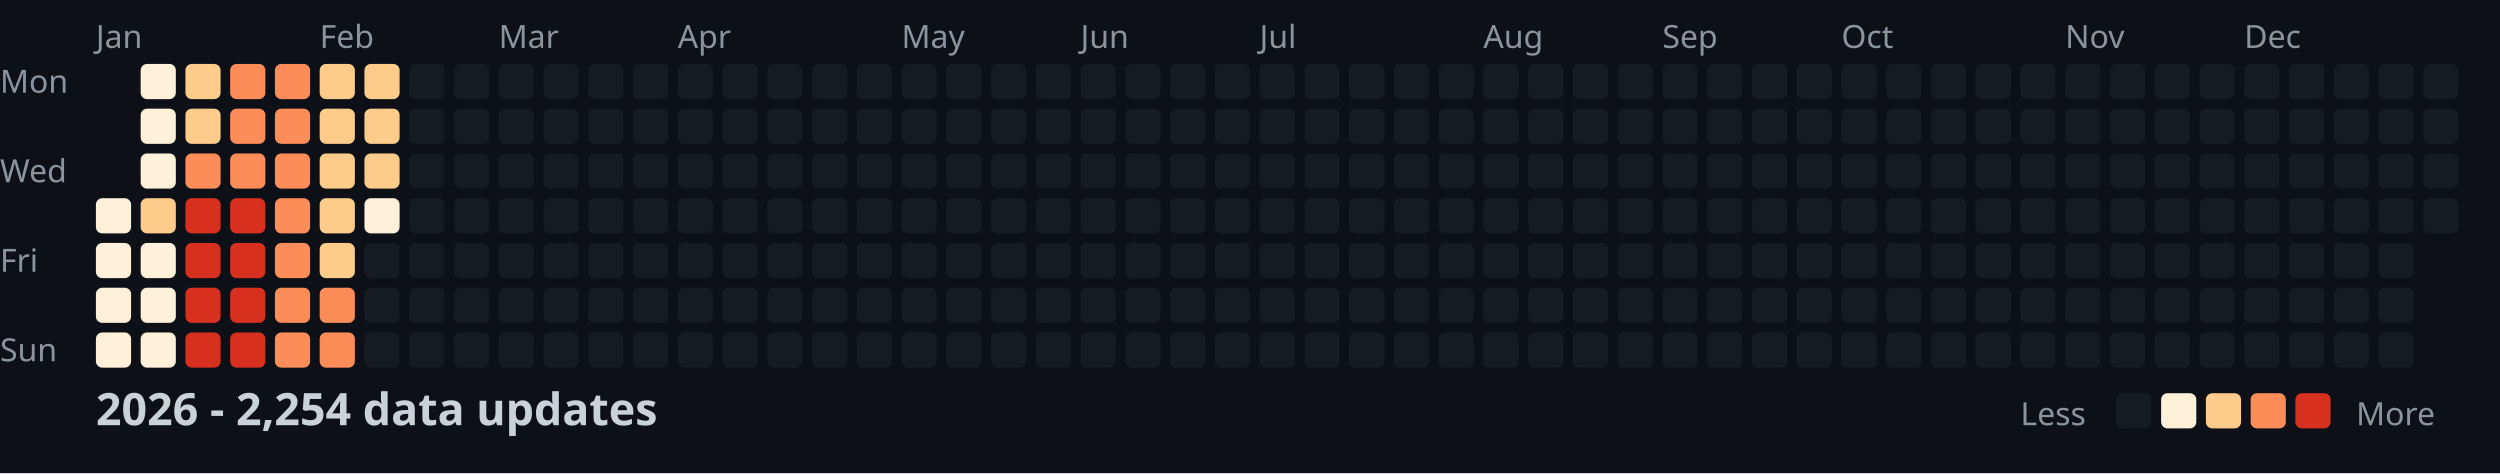
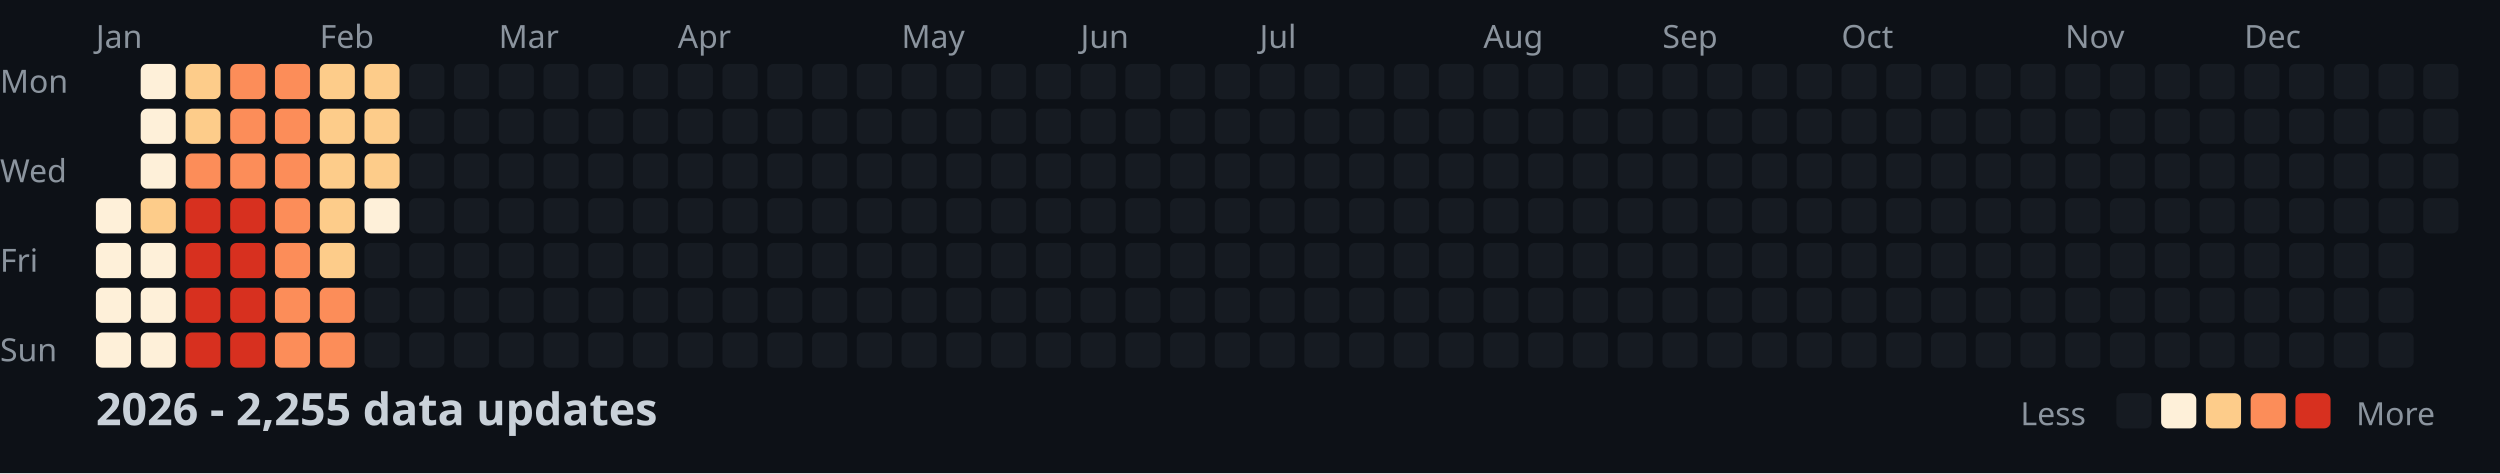
<svg xmlns="http://www.w3.org/2000/svg" width="782" height="148">
  <style>
    .month { font: 10px sans-serif; fill: #8b949e; }
    .day { font: 10px sans-serif; fill: #8b949e; }
    .title { font: bold 14px sans-serif; fill: #c9d1d9; }
    .legend { font: 10px sans-serif; fill: #8b949e; }
  </style>
  <rect width="100%" height="100%" fill="#0d1117" />
  <text x="0" y="29" class="day">Mon</text>
  <text x="0" y="57" class="day">Wed</text>
  <text x="0" y="85" class="day">Fri</text>
  <text x="0" y="113" class="day">Sun</text>
  <text x="30" y="15" class="month">Jan</text>
  <text x="100" y="15" class="month">Feb</text>
  <text x="156" y="15" class="month">Mar</text>
  <text x="212" y="15" class="month">Apr</text>
  <text x="282" y="15" class="month">May</text>
  <text x="338" y="15" class="month">Jun</text>
  <text x="394" y="15" class="month">Jul</text>
  <text x="464" y="15" class="month">Aug</text>
  <text x="520" y="15" class="month">Sep</text>
  <text x="576" y="15" class="month">Oct</text>
  <text x="646" y="15" class="month">Nov</text>
  <text x="702" y="15" class="month">Dec</text>
  <rect x="30" y="62" width="11" height="11" fill="#fef0d9" rx="2" />
  <rect x="30" y="76" width="11" height="11" fill="#fef0d9" rx="2" />
  <rect x="30" y="90" width="11" height="11" fill="#fef0d9" rx="2" />
  <rect x="30" y="104" width="11" height="11" fill="#fef0d9" rx="2" />
  <rect x="44" y="20" width="11" height="11" fill="#fef0d9" rx="2" />
  <rect x="44" y="34" width="11" height="11" fill="#fef0d9" rx="2" />
  <rect x="44" y="48" width="11" height="11" fill="#fef0d9" rx="2" />
  <rect x="44" y="62" width="11" height="11" fill="#fdcc8a" rx="2" />
  <rect x="44" y="76" width="11" height="11" fill="#fef0d9" rx="2" />
  <rect x="44" y="90" width="11" height="11" fill="#fef0d9" rx="2" />
  <rect x="44" y="104" width="11" height="11" fill="#fef0d9" rx="2" />
  <rect x="58" y="20" width="11" height="11" fill="#fdcc8a" rx="2" />
  <rect x="58" y="34" width="11" height="11" fill="#fdcc8a" rx="2" />
  <rect x="58" y="48" width="11" height="11" fill="#fc8d59" rx="2" />
  <rect x="58" y="62" width="11" height="11" fill="#d7301f" rx="2" />
  <rect x="58" y="76" width="11" height="11" fill="#d7301f" rx="2" />
  <rect x="58" y="90" width="11" height="11" fill="#d7301f" rx="2" />
  <rect x="58" y="104" width="11" height="11" fill="#d7301f" rx="2" />
  <rect x="72" y="20" width="11" height="11" fill="#fc8d59" rx="2" />
  <rect x="72" y="34" width="11" height="11" fill="#fc8d59" rx="2" />
  <rect x="72" y="48" width="11" height="11" fill="#fc8d59" rx="2" />
  <rect x="72" y="62" width="11" height="11" fill="#d7301f" rx="2" />
  <rect x="72" y="76" width="11" height="11" fill="#d7301f" rx="2" />
  <rect x="72" y="90" width="11" height="11" fill="#d7301f" rx="2" />
  <rect x="72" y="104" width="11" height="11" fill="#d7301f" rx="2" />
  <rect x="86" y="20" width="11" height="11" fill="#fc8d59" rx="2" />
  <rect x="86" y="34" width="11" height="11" fill="#fc8d59" rx="2" />
  <rect x="86" y="48" width="11" height="11" fill="#fc8d59" rx="2" />
  <rect x="86" y="62" width="11" height="11" fill="#fc8d59" rx="2" />
  <rect x="86" y="76" width="11" height="11" fill="#fc8d59" rx="2" />
  <rect x="86" y="90" width="11" height="11" fill="#fc8d59" rx="2" />
  <rect x="86" y="104" width="11" height="11" fill="#fc8d59" rx="2" />
  <rect x="100" y="20" width="11" height="11" fill="#fdcc8a" rx="2" />
  <rect x="100" y="34" width="11" height="11" fill="#fdcc8a" rx="2" />
  <rect x="100" y="48" width="11" height="11" fill="#fdcc8a" rx="2" />
  <rect x="100" y="62" width="11" height="11" fill="#fdcc8a" rx="2" />
  <rect x="100" y="76" width="11" height="11" fill="#fdcc8a" rx="2" />
  <rect x="100" y="90" width="11" height="11" fill="#fc8d59" rx="2" />
  <rect x="100" y="104" width="11" height="11" fill="#fc8d59" rx="2" />
  <rect x="114" y="20" width="11" height="11" fill="#fdcc8a" rx="2" />
  <rect x="114" y="34" width="11" height="11" fill="#fdcc8a" rx="2" />
  <rect x="114" y="48" width="11" height="11" fill="#fdcc8a" rx="2" />
  <rect x="114" y="62" width="11" height="11" fill="#fef0d9" rx="2" />
  <rect x="114" y="76" width="11" height="11" fill="#161b22" rx="2" />
  <rect x="114" y="90" width="11" height="11" fill="#161b22" rx="2" />
  <rect x="114" y="104" width="11" height="11" fill="#161b22" rx="2" />
  <rect x="128" y="20" width="11" height="11" fill="#161b22" rx="2" />
  <rect x="128" y="34" width="11" height="11" fill="#161b22" rx="2" />
  <rect x="128" y="48" width="11" height="11" fill="#161b22" rx="2" />
  <rect x="128" y="62" width="11" height="11" fill="#161b22" rx="2" />
  <rect x="128" y="76" width="11" height="11" fill="#161b22" rx="2" />
  <rect x="128" y="90" width="11" height="11" fill="#161b22" rx="2" />
  <rect x="128" y="104" width="11" height="11" fill="#161b22" rx="2" />
  <rect x="142" y="20" width="11" height="11" fill="#161b22" rx="2" />
  <rect x="142" y="34" width="11" height="11" fill="#161b22" rx="2" />
  <rect x="142" y="48" width="11" height="11" fill="#161b22" rx="2" />
  <rect x="142" y="62" width="11" height="11" fill="#161b22" rx="2" />
  <rect x="142" y="76" width="11" height="11" fill="#161b22" rx="2" />
  <rect x="142" y="90" width="11" height="11" fill="#161b22" rx="2" />
  <rect x="142" y="104" width="11" height="11" fill="#161b22" rx="2" />
  <rect x="156" y="20" width="11" height="11" fill="#161b22" rx="2" />
  <rect x="156" y="34" width="11" height="11" fill="#161b22" rx="2" />
  <rect x="156" y="48" width="11" height="11" fill="#161b22" rx="2" />
  <rect x="156" y="62" width="11" height="11" fill="#161b22" rx="2" />
  <rect x="156" y="76" width="11" height="11" fill="#161b22" rx="2" />
  <rect x="156" y="90" width="11" height="11" fill="#161b22" rx="2" />
  <rect x="156" y="104" width="11" height="11" fill="#161b22" rx="2" />
  <rect x="170" y="20" width="11" height="11" fill="#161b22" rx="2" />
  <rect x="170" y="34" width="11" height="11" fill="#161b22" rx="2" />
  <rect x="170" y="48" width="11" height="11" fill="#161b22" rx="2" />
  <rect x="170" y="62" width="11" height="11" fill="#161b22" rx="2" />
  <rect x="170" y="76" width="11" height="11" fill="#161b22" rx="2" />
  <rect x="170" y="90" width="11" height="11" fill="#161b22" rx="2" />
  <rect x="170" y="104" width="11" height="11" fill="#161b22" rx="2" />
  <rect x="184" y="20" width="11" height="11" fill="#161b22" rx="2" />
  <rect x="184" y="34" width="11" height="11" fill="#161b22" rx="2" />
  <rect x="184" y="48" width="11" height="11" fill="#161b22" rx="2" />
  <rect x="184" y="62" width="11" height="11" fill="#161b22" rx="2" />
  <rect x="184" y="76" width="11" height="11" fill="#161b22" rx="2" />
  <rect x="184" y="90" width="11" height="11" fill="#161b22" rx="2" />
  <rect x="184" y="104" width="11" height="11" fill="#161b22" rx="2" />
  <rect x="198" y="20" width="11" height="11" fill="#161b22" rx="2" />
  <rect x="198" y="34" width="11" height="11" fill="#161b22" rx="2" />
  <rect x="198" y="48" width="11" height="11" fill="#161b22" rx="2" />
  <rect x="198" y="62" width="11" height="11" fill="#161b22" rx="2" />
  <rect x="198" y="76" width="11" height="11" fill="#161b22" rx="2" />
  <rect x="198" y="90" width="11" height="11" fill="#161b22" rx="2" />
  <rect x="198" y="104" width="11" height="11" fill="#161b22" rx="2" />
  <rect x="212" y="20" width="11" height="11" fill="#161b22" rx="2" />
  <rect x="212" y="34" width="11" height="11" fill="#161b22" rx="2" />
  <rect x="212" y="48" width="11" height="11" fill="#161b22" rx="2" />
  <rect x="212" y="62" width="11" height="11" fill="#161b22" rx="2" />
  <rect x="212" y="76" width="11" height="11" fill="#161b22" rx="2" />
  <rect x="212" y="90" width="11" height="11" fill="#161b22" rx="2" />
  <rect x="212" y="104" width="11" height="11" fill="#161b22" rx="2" />
  <rect x="226" y="20" width="11" height="11" fill="#161b22" rx="2" />
  <rect x="226" y="34" width="11" height="11" fill="#161b22" rx="2" />
  <rect x="226" y="48" width="11" height="11" fill="#161b22" rx="2" />
  <rect x="226" y="62" width="11" height="11" fill="#161b22" rx="2" />
  <rect x="226" y="76" width="11" height="11" fill="#161b22" rx="2" />
  <rect x="226" y="90" width="11" height="11" fill="#161b22" rx="2" />
  <rect x="226" y="104" width="11" height="11" fill="#161b22" rx="2" />
  <rect x="240" y="20" width="11" height="11" fill="#161b22" rx="2" />
  <rect x="240" y="34" width="11" height="11" fill="#161b22" rx="2" />
  <rect x="240" y="48" width="11" height="11" fill="#161b22" rx="2" />
  <rect x="240" y="62" width="11" height="11" fill="#161b22" rx="2" />
  <rect x="240" y="76" width="11" height="11" fill="#161b22" rx="2" />
  <rect x="240" y="90" width="11" height="11" fill="#161b22" rx="2" />
  <rect x="240" y="104" width="11" height="11" fill="#161b22" rx="2" />
  <rect x="254" y="20" width="11" height="11" fill="#161b22" rx="2" />
  <rect x="254" y="34" width="11" height="11" fill="#161b22" rx="2" />
  <rect x="254" y="48" width="11" height="11" fill="#161b22" rx="2" />
  <rect x="254" y="62" width="11" height="11" fill="#161b22" rx="2" />
  <rect x="254" y="76" width="11" height="11" fill="#161b22" rx="2" />
  <rect x="254" y="90" width="11" height="11" fill="#161b22" rx="2" />
  <rect x="254" y="104" width="11" height="11" fill="#161b22" rx="2" />
  <rect x="268" y="20" width="11" height="11" fill="#161b22" rx="2" />
  <rect x="268" y="34" width="11" height="11" fill="#161b22" rx="2" />
  <rect x="268" y="48" width="11" height="11" fill="#161b22" rx="2" />
  <rect x="268" y="62" width="11" height="11" fill="#161b22" rx="2" />
  <rect x="268" y="76" width="11" height="11" fill="#161b22" rx="2" />
  <rect x="268" y="90" width="11" height="11" fill="#161b22" rx="2" />
  <rect x="268" y="104" width="11" height="11" fill="#161b22" rx="2" />
  <rect x="282" y="20" width="11" height="11" fill="#161b22" rx="2" />
  <rect x="282" y="34" width="11" height="11" fill="#161b22" rx="2" />
  <rect x="282" y="48" width="11" height="11" fill="#161b22" rx="2" />
  <rect x="282" y="62" width="11" height="11" fill="#161b22" rx="2" />
  <rect x="282" y="76" width="11" height="11" fill="#161b22" rx="2" />
  <rect x="282" y="90" width="11" height="11" fill="#161b22" rx="2" />
  <rect x="282" y="104" width="11" height="11" fill="#161b22" rx="2" />
  <rect x="296" y="20" width="11" height="11" fill="#161b22" rx="2" />
  <rect x="296" y="34" width="11" height="11" fill="#161b22" rx="2" />
  <rect x="296" y="48" width="11" height="11" fill="#161b22" rx="2" />
  <rect x="296" y="62" width="11" height="11" fill="#161b22" rx="2" />
  <rect x="296" y="76" width="11" height="11" fill="#161b22" rx="2" />
  <rect x="296" y="90" width="11" height="11" fill="#161b22" rx="2" />
  <rect x="296" y="104" width="11" height="11" fill="#161b22" rx="2" />
  <rect x="310" y="20" width="11" height="11" fill="#161b22" rx="2" />
  <rect x="310" y="34" width="11" height="11" fill="#161b22" rx="2" />
  <rect x="310" y="48" width="11" height="11" fill="#161b22" rx="2" />
  <rect x="310" y="62" width="11" height="11" fill="#161b22" rx="2" />
  <rect x="310" y="76" width="11" height="11" fill="#161b22" rx="2" />
  <rect x="310" y="90" width="11" height="11" fill="#161b22" rx="2" />
  <rect x="310" y="104" width="11" height="11" fill="#161b22" rx="2" />
  <rect x="324" y="20" width="11" height="11" fill="#161b22" rx="2" />
  <rect x="324" y="34" width="11" height="11" fill="#161b22" rx="2" />
  <rect x="324" y="48" width="11" height="11" fill="#161b22" rx="2" />
  <rect x="324" y="62" width="11" height="11" fill="#161b22" rx="2" />
  <rect x="324" y="76" width="11" height="11" fill="#161b22" rx="2" />
  <rect x="324" y="90" width="11" height="11" fill="#161b22" rx="2" />
  <rect x="324" y="104" width="11" height="11" fill="#161b22" rx="2" />
  <rect x="338" y="20" width="11" height="11" fill="#161b22" rx="2" />
  <rect x="338" y="34" width="11" height="11" fill="#161b22" rx="2" />
  <rect x="338" y="48" width="11" height="11" fill="#161b22" rx="2" />
  <rect x="338" y="62" width="11" height="11" fill="#161b22" rx="2" />
  <rect x="338" y="76" width="11" height="11" fill="#161b22" rx="2" />
  <rect x="338" y="90" width="11" height="11" fill="#161b22" rx="2" />
  <rect x="338" y="104" width="11" height="11" fill="#161b22" rx="2" />
  <rect x="352" y="20" width="11" height="11" fill="#161b22" rx="2" />
  <rect x="352" y="34" width="11" height="11" fill="#161b22" rx="2" />
  <rect x="352" y="48" width="11" height="11" fill="#161b22" rx="2" />
  <rect x="352" y="62" width="11" height="11" fill="#161b22" rx="2" />
  <rect x="352" y="76" width="11" height="11" fill="#161b22" rx="2" />
  <rect x="352" y="90" width="11" height="11" fill="#161b22" rx="2" />
  <rect x="352" y="104" width="11" height="11" fill="#161b22" rx="2" />
  <rect x="366" y="20" width="11" height="11" fill="#161b22" rx="2" />
  <rect x="366" y="34" width="11" height="11" fill="#161b22" rx="2" />
  <rect x="366" y="48" width="11" height="11" fill="#161b22" rx="2" />
  <rect x="366" y="62" width="11" height="11" fill="#161b22" rx="2" />
  <rect x="366" y="76" width="11" height="11" fill="#161b22" rx="2" />
  <rect x="366" y="90" width="11" height="11" fill="#161b22" rx="2" />
  <rect x="366" y="104" width="11" height="11" fill="#161b22" rx="2" />
  <rect x="380" y="20" width="11" height="11" fill="#161b22" rx="2" />
  <rect x="380" y="34" width="11" height="11" fill="#161b22" rx="2" />
  <rect x="380" y="48" width="11" height="11" fill="#161b22" rx="2" />
  <rect x="380" y="62" width="11" height="11" fill="#161b22" rx="2" />
  <rect x="380" y="76" width="11" height="11" fill="#161b22" rx="2" />
  <rect x="380" y="90" width="11" height="11" fill="#161b22" rx="2" />
  <rect x="380" y="104" width="11" height="11" fill="#161b22" rx="2" />
  <rect x="394" y="20" width="11" height="11" fill="#161b22" rx="2" />
  <rect x="394" y="34" width="11" height="11" fill="#161b22" rx="2" />
  <rect x="394" y="48" width="11" height="11" fill="#161b22" rx="2" />
  <rect x="394" y="62" width="11" height="11" fill="#161b22" rx="2" />
  <rect x="394" y="76" width="11" height="11" fill="#161b22" rx="2" />
  <rect x="394" y="90" width="11" height="11" fill="#161b22" rx="2" />
  <rect x="394" y="104" width="11" height="11" fill="#161b22" rx="2" />
  <rect x="408" y="20" width="11" height="11" fill="#161b22" rx="2" />
  <rect x="408" y="34" width="11" height="11" fill="#161b22" rx="2" />
  <rect x="408" y="48" width="11" height="11" fill="#161b22" rx="2" />
  <rect x="408" y="62" width="11" height="11" fill="#161b22" rx="2" />
  <rect x="408" y="76" width="11" height="11" fill="#161b22" rx="2" />
  <rect x="408" y="90" width="11" height="11" fill="#161b22" rx="2" />
  <rect x="408" y="104" width="11" height="11" fill="#161b22" rx="2" />
  <rect x="422" y="20" width="11" height="11" fill="#161b22" rx="2" />
  <rect x="422" y="34" width="11" height="11" fill="#161b22" rx="2" />
  <rect x="422" y="48" width="11" height="11" fill="#161b22" rx="2" />
  <rect x="422" y="62" width="11" height="11" fill="#161b22" rx="2" />
  <rect x="422" y="76" width="11" height="11" fill="#161b22" rx="2" />
  <rect x="422" y="90" width="11" height="11" fill="#161b22" rx="2" />
  <rect x="422" y="104" width="11" height="11" fill="#161b22" rx="2" />
  <rect x="436" y="20" width="11" height="11" fill="#161b22" rx="2" />
  <rect x="436" y="34" width="11" height="11" fill="#161b22" rx="2" />
  <rect x="436" y="48" width="11" height="11" fill="#161b22" rx="2" />
  <rect x="436" y="62" width="11" height="11" fill="#161b22" rx="2" />
  <rect x="436" y="76" width="11" height="11" fill="#161b22" rx="2" />
  <rect x="436" y="90" width="11" height="11" fill="#161b22" rx="2" />
  <rect x="436" y="104" width="11" height="11" fill="#161b22" rx="2" />
  <rect x="450" y="20" width="11" height="11" fill="#161b22" rx="2" />
  <rect x="450" y="34" width="11" height="11" fill="#161b22" rx="2" />
  <rect x="450" y="48" width="11" height="11" fill="#161b22" rx="2" />
  <rect x="450" y="62" width="11" height="11" fill="#161b22" rx="2" />
  <rect x="450" y="76" width="11" height="11" fill="#161b22" rx="2" />
  <rect x="450" y="90" width="11" height="11" fill="#161b22" rx="2" />
  <rect x="450" y="104" width="11" height="11" fill="#161b22" rx="2" />
  <rect x="464" y="20" width="11" height="11" fill="#161b22" rx="2" />
  <rect x="464" y="34" width="11" height="11" fill="#161b22" rx="2" />
  <rect x="464" y="48" width="11" height="11" fill="#161b22" rx="2" />
  <rect x="464" y="62" width="11" height="11" fill="#161b22" rx="2" />
  <rect x="464" y="76" width="11" height="11" fill="#161b22" rx="2" />
  <rect x="464" y="90" width="11" height="11" fill="#161b22" rx="2" />
  <rect x="464" y="104" width="11" height="11" fill="#161b22" rx="2" />
  <rect x="478" y="20" width="11" height="11" fill="#161b22" rx="2" />
  <rect x="478" y="34" width="11" height="11" fill="#161b22" rx="2" />
  <rect x="478" y="48" width="11" height="11" fill="#161b22" rx="2" />
  <rect x="478" y="62" width="11" height="11" fill="#161b22" rx="2" />
  <rect x="478" y="76" width="11" height="11" fill="#161b22" rx="2" />
  <rect x="478" y="90" width="11" height="11" fill="#161b22" rx="2" />
  <rect x="478" y="104" width="11" height="11" fill="#161b22" rx="2" />
  <rect x="492" y="20" width="11" height="11" fill="#161b22" rx="2" />
  <rect x="492" y="34" width="11" height="11" fill="#161b22" rx="2" />
  <rect x="492" y="48" width="11" height="11" fill="#161b22" rx="2" />
  <rect x="492" y="62" width="11" height="11" fill="#161b22" rx="2" />
  <rect x="492" y="76" width="11" height="11" fill="#161b22" rx="2" />
  <rect x="492" y="90" width="11" height="11" fill="#161b22" rx="2" />
  <rect x="492" y="104" width="11" height="11" fill="#161b22" rx="2" />
  <rect x="506" y="20" width="11" height="11" fill="#161b22" rx="2" />
  <rect x="506" y="34" width="11" height="11" fill="#161b22" rx="2" />
  <rect x="506" y="48" width="11" height="11" fill="#161b22" rx="2" />
  <rect x="506" y="62" width="11" height="11" fill="#161b22" rx="2" />
  <rect x="506" y="76" width="11" height="11" fill="#161b22" rx="2" />
  <rect x="506" y="90" width="11" height="11" fill="#161b22" rx="2" />
  <rect x="506" y="104" width="11" height="11" fill="#161b22" rx="2" />
  <rect x="520" y="20" width="11" height="11" fill="#161b22" rx="2" />
  <rect x="520" y="34" width="11" height="11" fill="#161b22" rx="2" />
  <rect x="520" y="48" width="11" height="11" fill="#161b22" rx="2" />
  <rect x="520" y="62" width="11" height="11" fill="#161b22" rx="2" />
  <rect x="520" y="76" width="11" height="11" fill="#161b22" rx="2" />
  <rect x="520" y="90" width="11" height="11" fill="#161b22" rx="2" />
  <rect x="520" y="104" width="11" height="11" fill="#161b22" rx="2" />
  <rect x="534" y="20" width="11" height="11" fill="#161b22" rx="2" />
  <rect x="534" y="34" width="11" height="11" fill="#161b22" rx="2" />
  <rect x="534" y="48" width="11" height="11" fill="#161b22" rx="2" />
  <rect x="534" y="62" width="11" height="11" fill="#161b22" rx="2" />
  <rect x="534" y="76" width="11" height="11" fill="#161b22" rx="2" />
  <rect x="534" y="90" width="11" height="11" fill="#161b22" rx="2" />
  <rect x="534" y="104" width="11" height="11" fill="#161b22" rx="2" />
  <rect x="548" y="20" width="11" height="11" fill="#161b22" rx="2" />
  <rect x="548" y="34" width="11" height="11" fill="#161b22" rx="2" />
  <rect x="548" y="48" width="11" height="11" fill="#161b22" rx="2" />
  <rect x="548" y="62" width="11" height="11" fill="#161b22" rx="2" />
  <rect x="548" y="76" width="11" height="11" fill="#161b22" rx="2" />
  <rect x="548" y="90" width="11" height="11" fill="#161b22" rx="2" />
  <rect x="548" y="104" width="11" height="11" fill="#161b22" rx="2" />
  <rect x="562" y="20" width="11" height="11" fill="#161b22" rx="2" />
  <rect x="562" y="34" width="11" height="11" fill="#161b22" rx="2" />
  <rect x="562" y="48" width="11" height="11" fill="#161b22" rx="2" />
  <rect x="562" y="62" width="11" height="11" fill="#161b22" rx="2" />
  <rect x="562" y="76" width="11" height="11" fill="#161b22" rx="2" />
  <rect x="562" y="90" width="11" height="11" fill="#161b22" rx="2" />
  <rect x="562" y="104" width="11" height="11" fill="#161b22" rx="2" />
  <rect x="576" y="20" width="11" height="11" fill="#161b22" rx="2" />
  <rect x="576" y="34" width="11" height="11" fill="#161b22" rx="2" />
  <rect x="576" y="48" width="11" height="11" fill="#161b22" rx="2" />
  <rect x="576" y="62" width="11" height="11" fill="#161b22" rx="2" />
  <rect x="576" y="76" width="11" height="11" fill="#161b22" rx="2" />
  <rect x="576" y="90" width="11" height="11" fill="#161b22" rx="2" />
  <rect x="576" y="104" width="11" height="11" fill="#161b22" rx="2" />
  <rect x="590" y="20" width="11" height="11" fill="#161b22" rx="2" />
  <rect x="590" y="34" width="11" height="11" fill="#161b22" rx="2" />
  <rect x="590" y="48" width="11" height="11" fill="#161b22" rx="2" />
  <rect x="590" y="62" width="11" height="11" fill="#161b22" rx="2" />
  <rect x="590" y="76" width="11" height="11" fill="#161b22" rx="2" />
  <rect x="590" y="90" width="11" height="11" fill="#161b22" rx="2" />
  <rect x="590" y="104" width="11" height="11" fill="#161b22" rx="2" />
  <rect x="604" y="20" width="11" height="11" fill="#161b22" rx="2" />
  <rect x="604" y="34" width="11" height="11" fill="#161b22" rx="2" />
  <rect x="604" y="48" width="11" height="11" fill="#161b22" rx="2" />
  <rect x="604" y="62" width="11" height="11" fill="#161b22" rx="2" />
  <rect x="604" y="76" width="11" height="11" fill="#161b22" rx="2" />
  <rect x="604" y="90" width="11" height="11" fill="#161b22" rx="2" />
  <rect x="604" y="104" width="11" height="11" fill="#161b22" rx="2" />
  <rect x="618" y="20" width="11" height="11" fill="#161b22" rx="2" />
  <rect x="618" y="34" width="11" height="11" fill="#161b22" rx="2" />
  <rect x="618" y="48" width="11" height="11" fill="#161b22" rx="2" />
  <rect x="618" y="62" width="11" height="11" fill="#161b22" rx="2" />
  <rect x="618" y="76" width="11" height="11" fill="#161b22" rx="2" />
  <rect x="618" y="90" width="11" height="11" fill="#161b22" rx="2" />
  <rect x="618" y="104" width="11" height="11" fill="#161b22" rx="2" />
  <rect x="632" y="20" width="11" height="11" fill="#161b22" rx="2" />
  <rect x="632" y="34" width="11" height="11" fill="#161b22" rx="2" />
  <rect x="632" y="48" width="11" height="11" fill="#161b22" rx="2" />
  <rect x="632" y="62" width="11" height="11" fill="#161b22" rx="2" />
  <rect x="632" y="76" width="11" height="11" fill="#161b22" rx="2" />
  <rect x="632" y="90" width="11" height="11" fill="#161b22" rx="2" />
  <rect x="632" y="104" width="11" height="11" fill="#161b22" rx="2" />
  <rect x="646" y="20" width="11" height="11" fill="#161b22" rx="2" />
  <rect x="646" y="34" width="11" height="11" fill="#161b22" rx="2" />
  <rect x="646" y="48" width="11" height="11" fill="#161b22" rx="2" />
  <rect x="646" y="62" width="11" height="11" fill="#161b22" rx="2" />
  <rect x="646" y="76" width="11" height="11" fill="#161b22" rx="2" />
  <rect x="646" y="90" width="11" height="11" fill="#161b22" rx="2" />
  <rect x="646" y="104" width="11" height="11" fill="#161b22" rx="2" />
  <rect x="660" y="20" width="11" height="11" fill="#161b22" rx="2" />
  <rect x="660" y="34" width="11" height="11" fill="#161b22" rx="2" />
  <rect x="660" y="48" width="11" height="11" fill="#161b22" rx="2" />
  <rect x="660" y="62" width="11" height="11" fill="#161b22" rx="2" />
  <rect x="660" y="76" width="11" height="11" fill="#161b22" rx="2" />
  <rect x="660" y="90" width="11" height="11" fill="#161b22" rx="2" />
  <rect x="660" y="104" width="11" height="11" fill="#161b22" rx="2" />
  <rect x="674" y="20" width="11" height="11" fill="#161b22" rx="2" />
  <rect x="674" y="34" width="11" height="11" fill="#161b22" rx="2" />
  <rect x="674" y="48" width="11" height="11" fill="#161b22" rx="2" />
  <rect x="674" y="62" width="11" height="11" fill="#161b22" rx="2" />
  <rect x="674" y="76" width="11" height="11" fill="#161b22" rx="2" />
  <rect x="674" y="90" width="11" height="11" fill="#161b22" rx="2" />
  <rect x="674" y="104" width="11" height="11" fill="#161b22" rx="2" />
  <rect x="688" y="20" width="11" height="11" fill="#161b22" rx="2" />
  <rect x="688" y="34" width="11" height="11" fill="#161b22" rx="2" />
  <rect x="688" y="48" width="11" height="11" fill="#161b22" rx="2" />
  <rect x="688" y="62" width="11" height="11" fill="#161b22" rx="2" />
  <rect x="688" y="76" width="11" height="11" fill="#161b22" rx="2" />
  <rect x="688" y="90" width="11" height="11" fill="#161b22" rx="2" />
  <rect x="688" y="104" width="11" height="11" fill="#161b22" rx="2" />
  <rect x="702" y="20" width="11" height="11" fill="#161b22" rx="2" />
  <rect x="702" y="34" width="11" height="11" fill="#161b22" rx="2" />
  <rect x="702" y="48" width="11" height="11" fill="#161b22" rx="2" />
  <rect x="702" y="62" width="11" height="11" fill="#161b22" rx="2" />
  <rect x="702" y="76" width="11" height="11" fill="#161b22" rx="2" />
  <rect x="702" y="90" width="11" height="11" fill="#161b22" rx="2" />
  <rect x="702" y="104" width="11" height="11" fill="#161b22" rx="2" />
  <rect x="716" y="20" width="11" height="11" fill="#161b22" rx="2" />
  <rect x="716" y="34" width="11" height="11" fill="#161b22" rx="2" />
  <rect x="716" y="48" width="11" height="11" fill="#161b22" rx="2" />
  <rect x="716" y="62" width="11" height="11" fill="#161b22" rx="2" />
  <rect x="716" y="76" width="11" height="11" fill="#161b22" rx="2" />
  <rect x="716" y="90" width="11" height="11" fill="#161b22" rx="2" />
  <rect x="716" y="104" width="11" height="11" fill="#161b22" rx="2" />
  <rect x="730" y="20" width="11" height="11" fill="#161b22" rx="2" />
  <rect x="730" y="34" width="11" height="11" fill="#161b22" rx="2" />
  <rect x="730" y="48" width="11" height="11" fill="#161b22" rx="2" />
  <rect x="730" y="62" width="11" height="11" fill="#161b22" rx="2" />
  <rect x="730" y="76" width="11" height="11" fill="#161b22" rx="2" />
  <rect x="730" y="90" width="11" height="11" fill="#161b22" rx="2" />
  <rect x="730" y="104" width="11" height="11" fill="#161b22" rx="2" />
  <rect x="744" y="20" width="11" height="11" fill="#161b22" rx="2" />
  <rect x="744" y="34" width="11" height="11" fill="#161b22" rx="2" />
  <rect x="744" y="48" width="11" height="11" fill="#161b22" rx="2" />
  <rect x="744" y="62" width="11" height="11" fill="#161b22" rx="2" />
  <rect x="744" y="76" width="11" height="11" fill="#161b22" rx="2" />
  <rect x="744" y="90" width="11" height="11" fill="#161b22" rx="2" />
  <rect x="744" y="104" width="11" height="11" fill="#161b22" rx="2" />
  <rect x="758" y="20" width="11" height="11" fill="#161b22" rx="2" />
  <rect x="758" y="34" width="11" height="11" fill="#161b22" rx="2" />
  <rect x="758" y="48" width="11" height="11" fill="#161b22" rx="2" />
  <rect x="758" y="62" width="11" height="11" fill="#161b22" rx="2" />
-   <text x="30" y="133" class="title">2026 - 2,254 data updates</text>
+   <text x="30" y="133" class="title">2026 - 2,255 data updates</text>
  <text x="632" y="133" class="legend">Less</text>
  <rect x="662" y="123" width="11" height="11" fill="#161b22" rx="2" />
  <rect x="676" y="123" width="11" height="11" fill="#fef0d9" rx="2" />
  <rect x="690" y="123" width="11" height="11" fill="#fdcc8a" rx="2" />
  <rect x="704" y="123" width="11" height="11" fill="#fc8d59" rx="2" />
  <rect x="718" y="123" width="11" height="11" fill="#d7301f" rx="2" />
  <text x="737" y="133" class="legend">More</text>
</svg>
